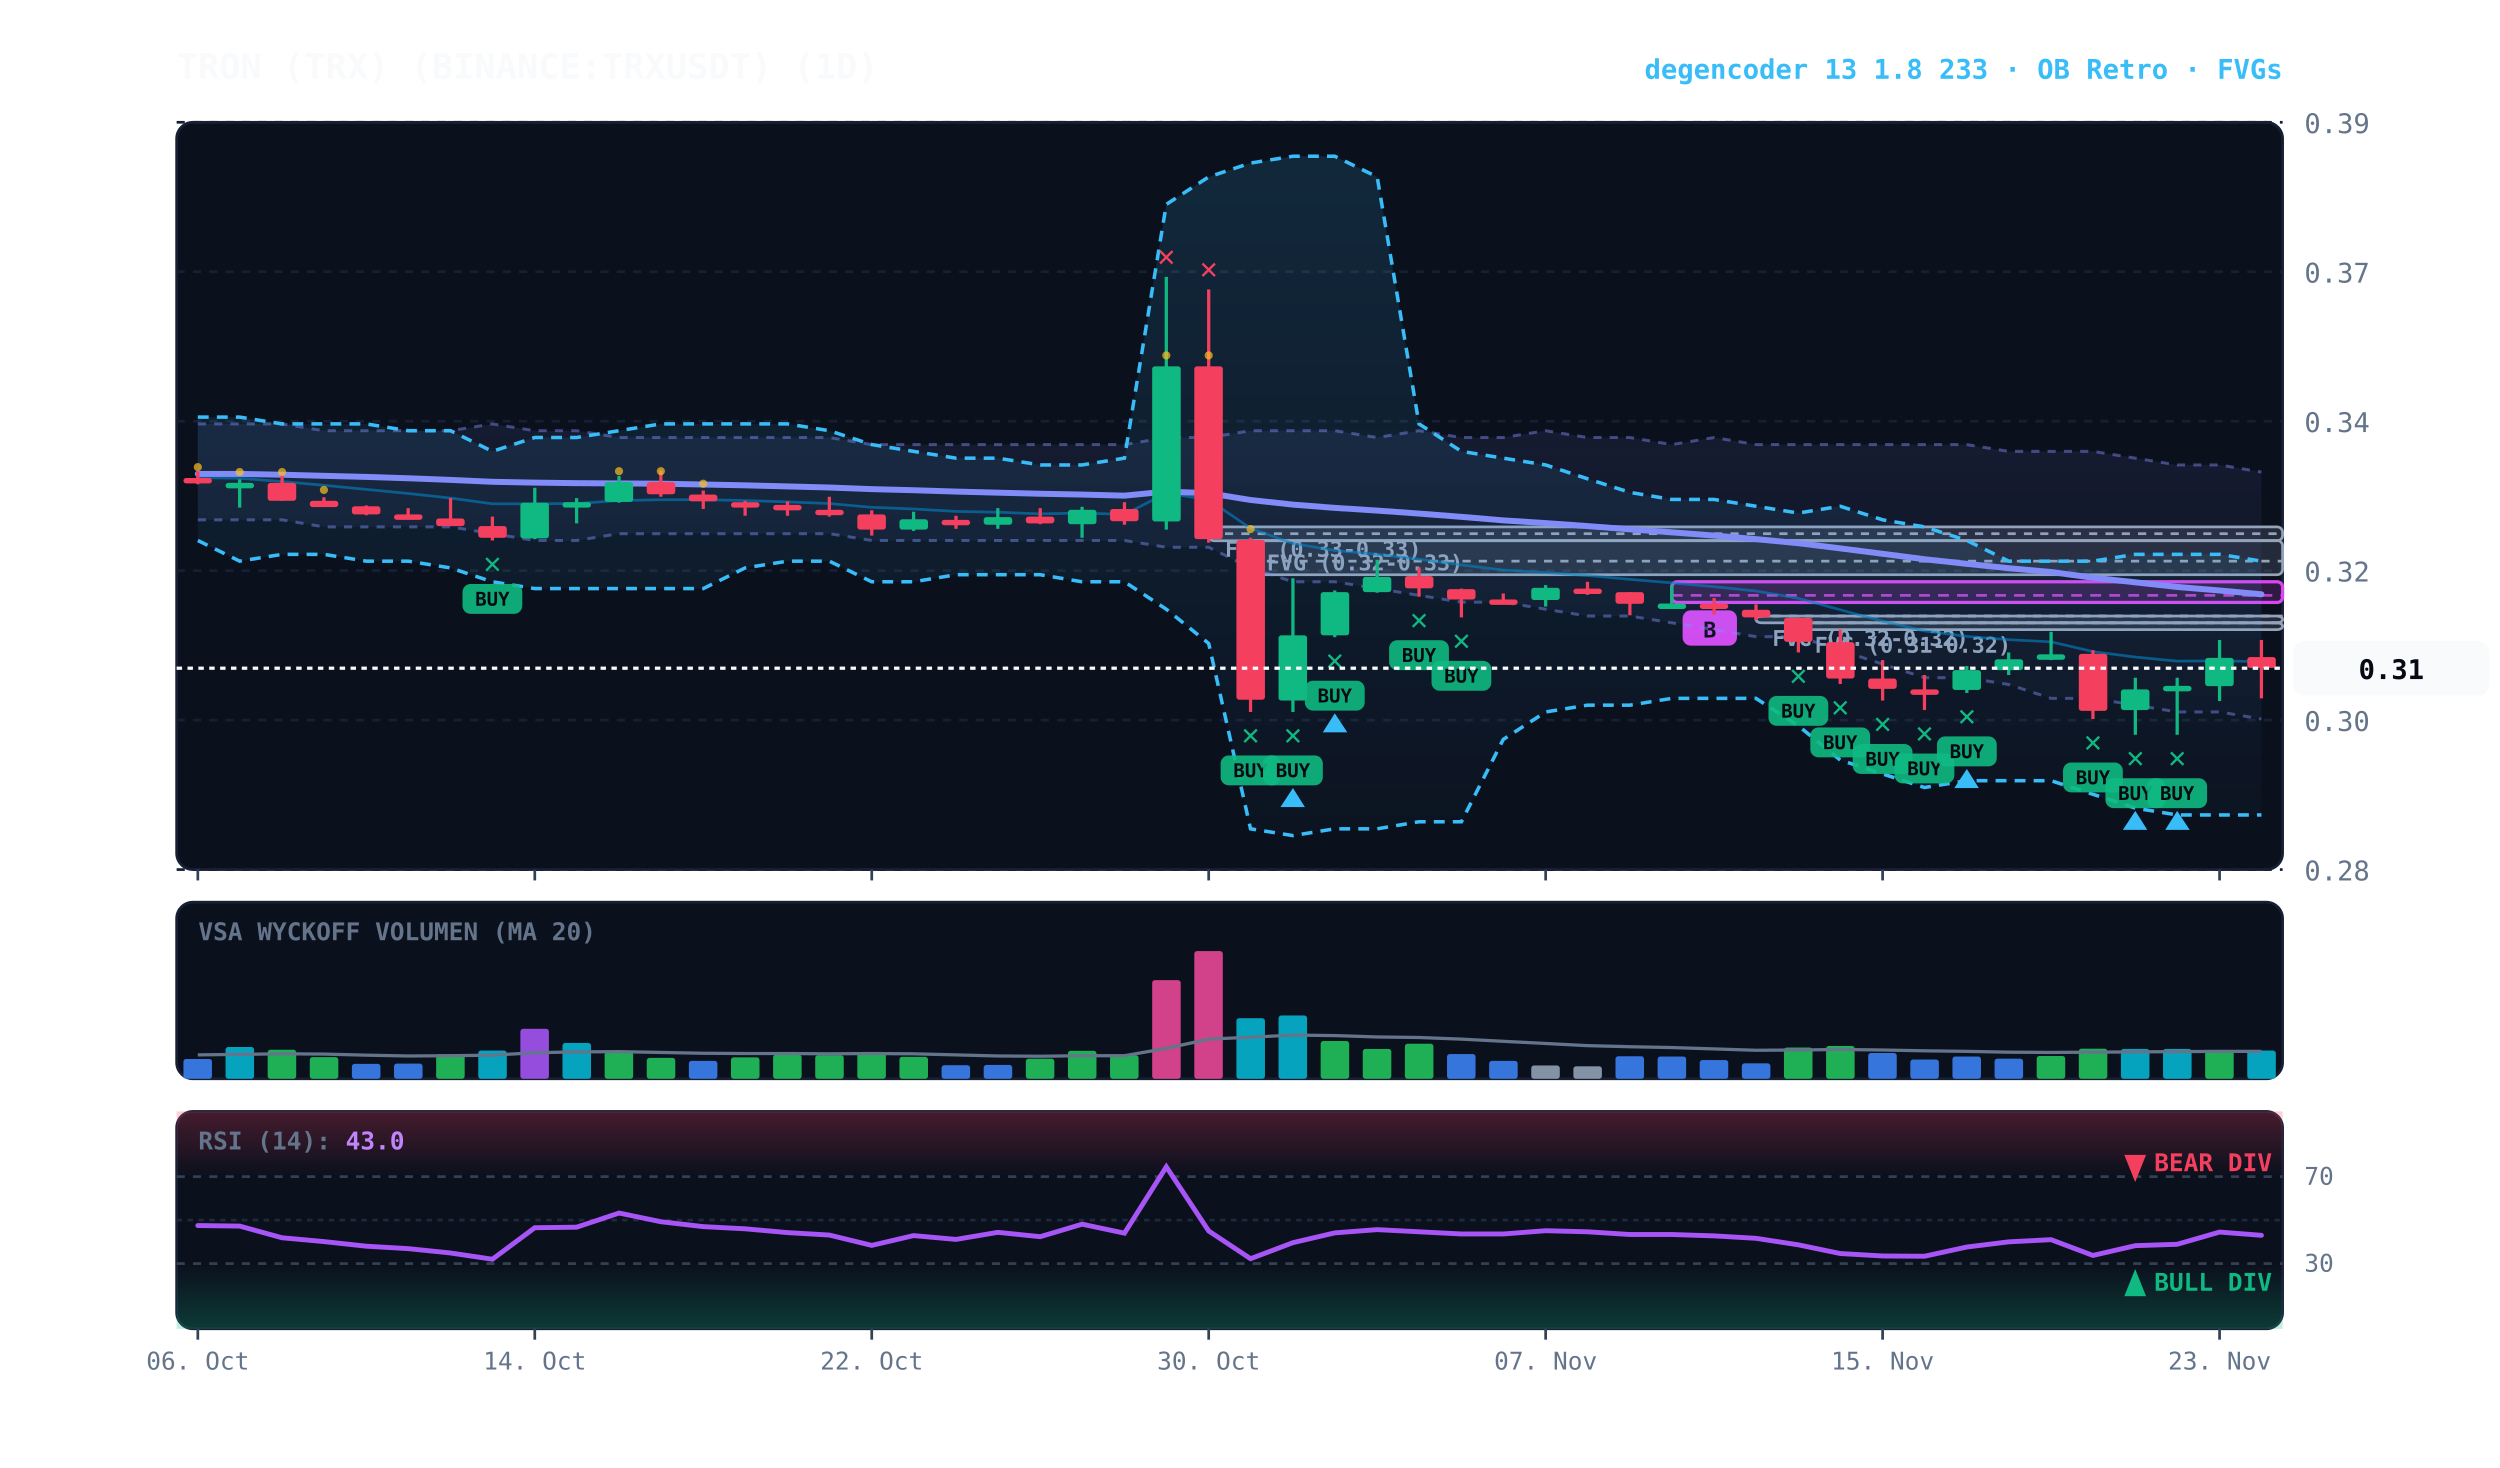
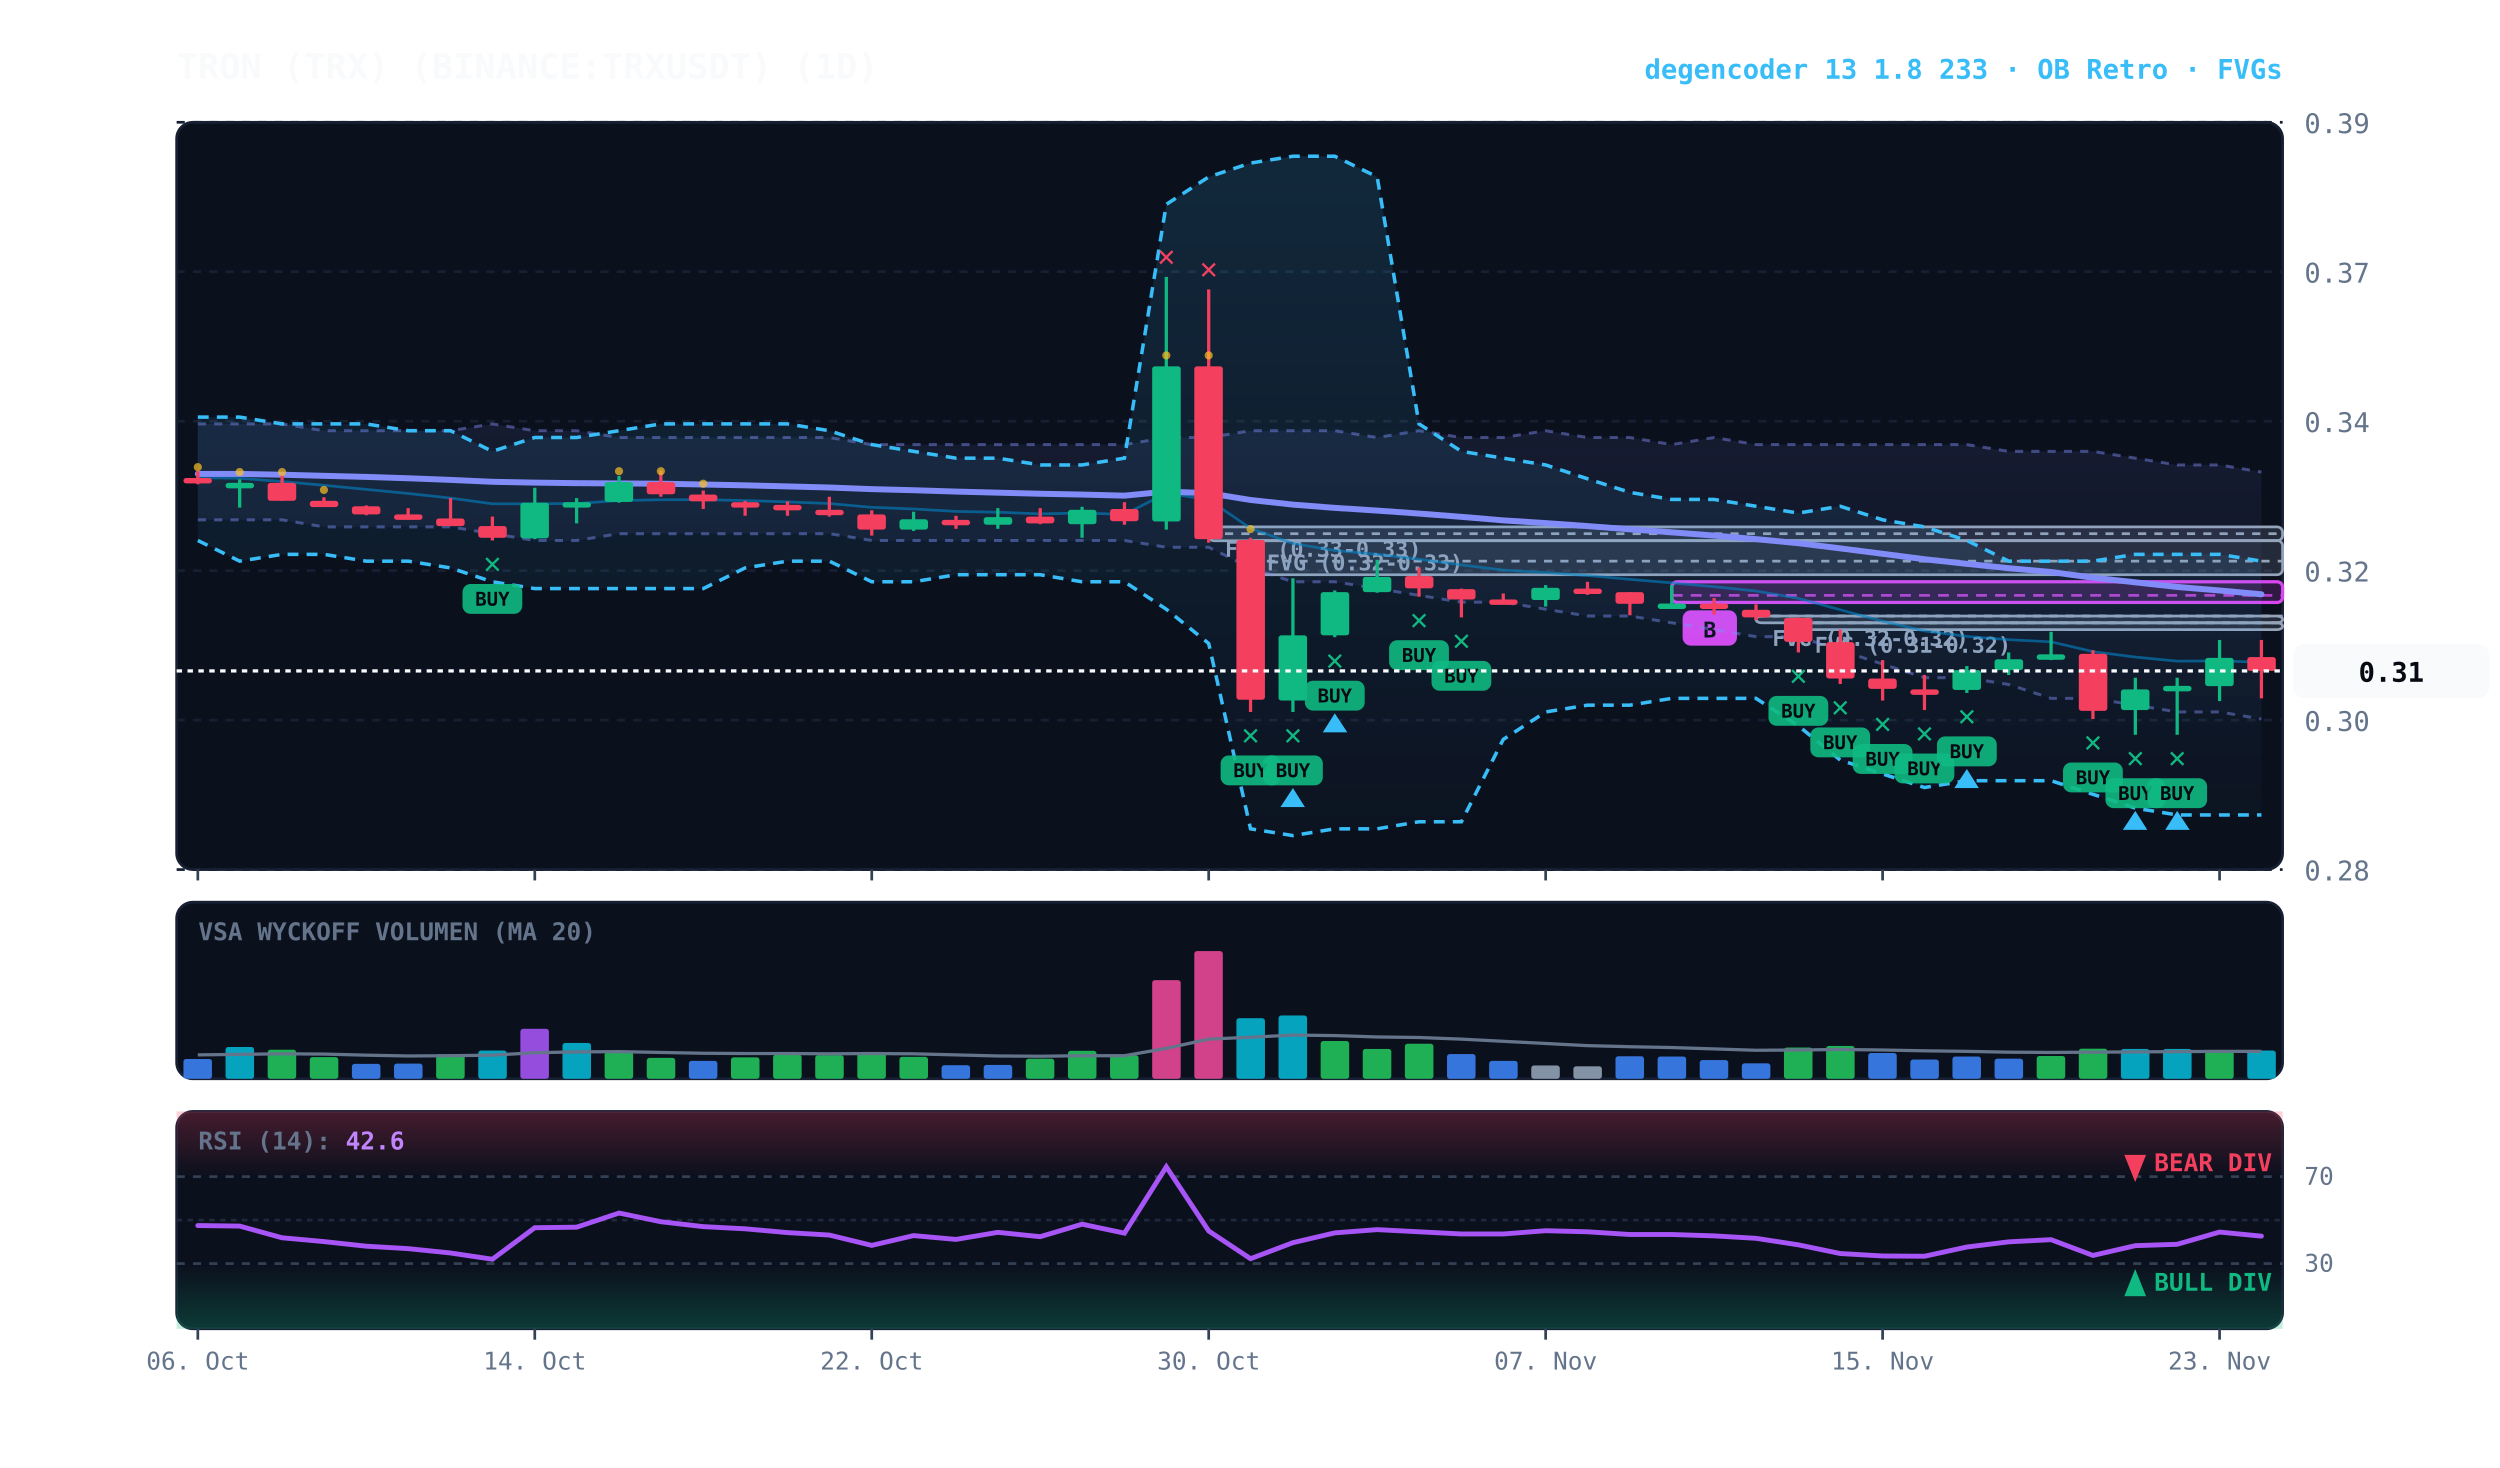
<svg xmlns="http://www.w3.org/2000/svg" viewBox="0 0 920 540" width="100%" height="100%" style="background:#070a13; font-family:'JetBrains Mono', monospace;">
  <defs>
    <linearGradient id="cloud-grad" x1="0%" y1="0%" x2="0%" y2="100%">
      <stop offset="0%" stop-color="#38bdf8" stop-opacity="0.14" />
      <stop offset="100%" stop-color="#38bdf8" stop-opacity="0.02" />
    </linearGradient>
    <linearGradient id="rfe-cloud" x1="0%" y1="0%" x2="0%" y2="100%">
      <stop offset="0%" stop-color="#818cf8" stop-opacity="0.09" />
      <stop offset="100%" stop-color="#818cf8" stop-opacity="0.02" />
    </linearGradient>
    <linearGradient id="rsi-overbought" x1="0%" y1="0%" x2="0%" y2="100%">
      <stop offset="0%" stop-color="#f43f5e" stop-opacity="0.25" />
      <stop offset="100%" stop-color="#f43f5e" stop-opacity="0.0" />
    </linearGradient>
    <linearGradient id="rsi-oversold" x1="0%" y1="0%" x2="0%" y2="100%">
      <stop offset="0%" stop-color="#10b981" stop-opacity="0.0" />
      <stop offset="100%" stop-color="#10b981" stop-opacity="0.25" />
    </linearGradient>
  </defs>
  <rect x="65" y="45" width="775" height="275" fill="#0b101d" rx="6" stroke="#172033" stroke-width="1" />
  <rect x="65" y="332" width="775" height="65" fill="#0b101d" rx="6" stroke="#172033" stroke-width="1" />
  <rect x="65" y="409" width="775" height="80" fill="#0b101d" rx="6" stroke="#172033" stroke-width="1" />
  <line x1="65" y1="320.0" x2="840" y2="320.0" stroke="#172033" stroke-dasharray="3,3" stroke-width="1" />
  <text x="848" y="324.0" fill="#64748b" font-size="10" text-anchor="start">0.28</text>
  <line x1="65" y1="265.0" x2="840" y2="265.0" stroke="#172033" stroke-dasharray="3,3" stroke-width="1" />
  <text x="848" y="269.0" fill="#64748b" font-size="10" text-anchor="start">0.30</text>
  <line x1="65" y1="210.0" x2="840" y2="210.0" stroke="#172033" stroke-dasharray="3,3" stroke-width="1" />
  <text x="848" y="214.0" fill="#64748b" font-size="10" text-anchor="start">0.32</text>
  <line x1="65" y1="155.0" x2="840" y2="155.0" stroke="#172033" stroke-dasharray="3,3" stroke-width="1" />
  <text x="848" y="159.0" fill="#64748b" font-size="10" text-anchor="start">0.34</text>
  <line x1="65" y1="100.0" x2="840" y2="100.0" stroke="#172033" stroke-dasharray="3,3" stroke-width="1" />
  <text x="848" y="104.0" fill="#64748b" font-size="10" text-anchor="start">0.37</text>
  <line x1="65" y1="45.0" x2="840" y2="45.0" stroke="#172033" stroke-dasharray="3,3" stroke-width="1" />
  <text x="848" y="49.0" fill="#64748b" font-size="10" text-anchor="start">0.39</text>
  <rect x="661.8" y="229.2" width="178.2" height="2.5" fill="rgba(148, 163, 184, 0.18)" stroke="#94a3b8" stroke-width="1" rx="2" />
  <line x1="661.8" y1="229.2" x2="840" y2="229.2" stroke="#94a3b8" stroke-dasharray="3,3" stroke-width="1" />
  <text x="667.8" y="240.2" fill="#94a3b8" font-size="8" font-weight="bold">FVG (0.31-0.32)</text>
  <rect x="646.2" y="226.7" width="193.8" height="2.5" fill="rgba(148, 163, 184, 0.18)" stroke="#94a3b8" stroke-width="1" rx="2" />
  <line x1="646.2" y1="226.7" x2="840" y2="226.7" stroke="#94a3b8" stroke-dasharray="3,3" stroke-width="1" />
  <text x="652.2" y="237.7" fill="#94a3b8" font-size="8" font-weight="bold">FVG (0.32-0.32)</text>
  <rect x="460.2" y="198.9" width="379.8" height="12.6" fill="rgba(148, 163, 184, 0.18)" stroke="#94a3b8" stroke-width="1" rx="2" />
  <line x1="460.2" y1="206.5" x2="840" y2="206.5" stroke="#94a3b8" stroke-dasharray="3,3" stroke-width="1" />
  <text x="466.2" y="209.9" fill="#94a3b8" font-size="8" font-weight="bold">FVG (0.32-0.33)</text>
  <rect x="444.8" y="193.9" width="395.2" height="5.1" fill="rgba(148, 163, 184, 0.18)" stroke="#94a3b8" stroke-width="1" rx="2" />
  <line x1="444.8" y1="196.4" x2="840" y2="196.4" stroke="#94a3b8" stroke-dasharray="3,3" stroke-width="1" />
  <text x="450.8" y="204.9" fill="#94a3b8" font-size="8" font-weight="bold">FVG (0.33-0.33)</text>
  <rect x="615.2" y="214.1" width="224.8" height="7.6" fill="rgba(217, 70, 239, 0.18)" stroke="#d946ef" stroke-width="1.2" rx="2" />
  <line x1="615.2" y1="219.1" x2="840" y2="219.1" stroke="#d946ef" stroke-dasharray="4,3" stroke-width="1.0" opacity="0.8" />
  <rect x="619.2" y="224.6" width="20" height="13" fill="#d946ef" rx="3" />
  <text x="629.2" y="234.6" fill="#070a13" font-size="8" font-weight="bold" text-anchor="middle">B</text>
  <polygon points="72.8,156.0 88.2,156.0 103.8,156.0 119.2,158.5 134.8,158.5 150.2,158.5 165.8,158.5 181.2,156.0 196.8,158.5 212.2,158.5 227.8,161.0 243.2,161.0 258.8,161.0 274.2,161.0 289.8,161.0 305.2,161.0 320.8,163.6 336.2,163.6 351.8,163.6 367.2,163.6 382.8,163.6 398.2,163.6 413.8,163.6 429.2,161.0 444.8,161.0 460.2,158.5 475.8,158.5 491.2,158.5 506.8,161.0 522.2,158.5 537.8,161.0 553.2,161.0 568.8,158.5 584.2,161.0 599.8,161.0 615.2,163.6 630.8,161.0 646.2,163.6 661.8,163.6 677.2,163.6 692.8,163.6 708.2,163.6 723.8,163.6 739.2,166.1 754.8,166.1 770.2,166.1 785.8,168.6 801.2,171.1 816.8,171.1 832.2,173.7 832.2,264.6 816.8,262.0 801.2,262.0 785.8,259.5 770.2,257.0 754.8,257.0 739.2,251.9 723.8,249.4 708.2,249.4 692.8,244.4 677.2,239.3 661.8,234.3 646.2,234.3 630.8,231.7 615.2,229.2 599.8,226.7 584.2,226.7 568.8,224.2 553.2,221.6 537.8,221.6 522.2,219.1 506.8,216.6 491.2,214.1 475.8,214.1 460.2,209.0 444.8,201.4 429.2,201.4 413.8,198.9 398.2,198.9 382.8,198.9 367.2,198.9 351.8,198.9 336.2,198.9 320.8,198.9 305.2,196.4 289.8,196.4 274.2,196.4 258.8,196.4 243.2,196.4 227.8,196.4 212.2,198.9 196.8,198.9 181.2,196.4 165.8,193.9 150.2,193.9 134.8,193.9 119.2,193.9 103.8,191.3 88.2,191.3 72.8,191.3" fill="url(#rfe-cloud)" />
  <polyline points="72.8,156.0 88.2,156.0 103.8,156.0 119.2,158.5 134.8,158.5 150.2,158.5 165.8,158.5 181.2,156.0 196.8,158.5 212.2,158.5 227.8,161.0 243.2,161.0 258.8,161.0 274.2,161.0 289.8,161.0 305.2,161.0 320.8,163.6 336.2,163.6 351.8,163.6 367.2,163.6 382.8,163.6 398.2,163.6 413.8,163.6 429.2,161.0 444.8,161.0 460.2,158.5 475.8,158.5 491.2,158.5 506.8,161.0 522.2,158.5 537.8,161.0 553.2,161.0 568.8,158.5 584.2,161.0 599.8,161.0 615.2,163.6 630.8,161.0 646.2,163.6 661.8,163.6 677.2,163.6 692.8,163.6 708.2,163.6 723.8,163.6 739.2,166.1 754.8,166.1 770.2,166.1 785.8,168.6 801.2,171.1 816.8,171.1 832.2,173.7" fill="none" stroke="#818cf8" stroke-width="1.1" stroke-opacity="0.45" stroke-dasharray="3,3" />
  <polyline points="72.8,191.3 88.2,191.3 103.8,191.3 119.2,193.9 134.8,193.9 150.2,193.9 165.8,193.9 181.2,196.4 196.8,198.9 212.2,198.9 227.8,196.4 243.2,196.4 258.8,196.4 274.2,196.4 289.8,196.4 305.2,196.4 320.8,198.9 336.2,198.9 351.8,198.9 367.2,198.9 382.8,198.9 398.2,198.9 413.8,198.9 429.2,201.4 444.8,201.4 460.2,209.0 475.8,214.1 491.2,214.1 506.8,216.6 522.2,219.1 537.8,221.6 553.2,221.6 568.8,224.2 584.2,226.7 599.8,226.7 615.2,229.2 630.8,231.7 646.2,234.3 661.8,234.3 677.2,239.3 692.8,244.4 708.2,249.4 723.8,249.4 739.2,251.9 754.8,257.0 770.2,257.0 785.8,259.5 801.2,262.0 816.8,262.0 832.2,264.6" fill="none" stroke="#818cf8" stroke-width="1.1" stroke-opacity="0.45" stroke-dasharray="3,3" />
  <polygon points="72.8,153.5 88.2,153.5 103.8,156.0 119.2,156.0 134.8,156.0 150.2,158.5 165.8,158.5 181.2,166.1 196.8,161.0 212.2,161.0 227.8,158.5 243.2,156.0 258.8,156.0 274.2,156.0 289.8,156.0 305.2,158.5 320.8,163.6 336.2,166.1 351.8,168.6 367.2,168.6 382.8,171.1 398.2,171.1 413.8,168.6 429.2,75.2 444.8,65.1 460.2,60.0 475.8,57.5 491.2,57.5 506.8,65.1 522.2,156.0 537.8,166.1 553.2,168.6 568.8,171.1 584.2,176.2 599.8,181.2 615.2,183.8 630.8,183.8 646.2,186.3 661.8,188.8 677.2,186.3 692.8,191.3 708.2,193.9 723.8,198.9 739.2,206.5 754.8,206.5 770.2,206.5 785.8,204.0 801.2,204.0 816.8,204.0 832.2,206.5 832.2,299.9 816.8,299.9 801.2,299.9 785.8,297.4 770.2,292.3 754.8,287.3 739.2,287.3 723.8,287.3 708.2,289.8 692.8,284.8 677.2,279.7 661.8,267.1 646.2,257.0 630.8,257.0 615.2,257.0 599.8,259.5 584.2,259.5 568.8,262.0 553.2,272.1 537.8,302.4 522.2,302.4 506.8,305.0 491.2,305.0 475.8,307.5 460.2,305.0 444.8,236.8 429.2,224.2 413.8,214.1 398.2,214.1 382.8,211.5 367.2,211.5 351.8,211.5 336.2,214.1 320.8,214.1 305.2,206.5 289.8,206.5 274.2,209.0 258.8,216.6 243.2,216.6 227.8,216.6 212.2,216.6 196.8,216.6 181.2,214.1 165.8,209.0 150.2,206.5 134.8,206.5 119.2,204.0 103.8,204.0 88.2,206.5 72.8,198.9" fill="url(#cloud-grad)" />
  <polyline points="72.8,153.5 88.2,153.5 103.8,156.0 119.2,156.0 134.8,156.0 150.2,158.5 165.8,158.5 181.2,166.1 196.8,161.0 212.2,161.0 227.8,158.5 243.2,156.0 258.8,156.0 274.2,156.0 289.8,156.0 305.2,158.5 320.8,163.6 336.2,166.1 351.8,168.6 367.2,168.6 382.8,171.1 398.2,171.1 413.8,168.6 429.2,75.2 444.8,65.1 460.2,60.0 475.8,57.5 491.2,57.5 506.8,65.1 522.2,156.0 537.8,166.1 553.2,168.6 568.8,171.1 584.2,176.2 599.8,181.2 615.2,183.8 630.8,183.8 646.2,186.3 661.8,188.8 677.2,186.3 692.8,191.3 708.2,193.9 723.8,198.9 739.2,206.5 754.8,206.5 770.2,206.5 785.8,204.0 801.2,204.0 816.8,204.0 832.2,206.5" fill="none" stroke="#38bdf8" stroke-width="1.3" stroke-dasharray="4,3" />
  <polyline points="72.8,198.9 88.2,206.5 103.8,204.0 119.2,204.0 134.8,206.5 150.2,206.5 165.8,209.0 181.2,214.1 196.8,216.6 212.2,216.6 227.8,216.6 243.2,216.6 258.8,216.6 274.2,209.0 289.8,206.5 305.2,206.5 320.8,214.1 336.2,214.1 351.8,211.5 367.2,211.5 382.8,211.5 398.2,214.1 413.8,214.1 429.2,224.2 444.8,236.8 460.2,305.0 475.8,307.5 491.2,305.0 506.8,305.0 522.2,302.4 537.8,302.4 553.2,272.1 568.8,262.0 584.2,259.5 599.8,259.5 615.2,257.0 630.8,257.0 646.2,257.0 661.8,267.1 677.2,279.7 692.8,284.8 708.2,289.8 723.8,287.3 739.2,287.3 754.8,287.3 770.2,292.3 785.8,297.4 801.2,299.9 816.8,299.9 832.2,299.9" fill="none" stroke="#38bdf8" stroke-width="1.3" stroke-dasharray="4,3" />
-   <polyline points="72.8,175.8 88.2,176.0 103.8,177.2 119.2,178.6 134.8,180.1 150.2,181.6 165.8,183.3 181.2,185.4 196.8,185.4 212.2,185.3 227.8,184.2 243.2,183.9 258.8,183.9 274.2,184.2 289.8,184.7 305.2,185.3 320.8,186.7 336.2,187.3 351.8,188.2 367.2,188.5 382.8,189.1 398.2,188.8 413.8,189.3 429.2,181.5 444.8,183.9 460.2,194.4 475.8,200.0 491.2,202.6 506.8,204.0 522.2,205.8 537.8,207.9 553.2,209.8 568.8,210.7 584.2,211.8 599.8,213.2 615.2,214.5 630.8,215.9 646.2,217.5 661.8,220.2 677.2,224.4 692.8,228.6 708.2,232.2 723.8,234.2 739.2,235.4 754.8,236.2 770.2,239.8 785.8,241.8 801.2,243.3 816.8,243.2 832.2,243.5" fill="none" stroke="#0284c7" stroke-width="1.0" stroke-opacity="0.6" />
+   <polyline points="72.8,175.8 88.2,176.0 103.8,177.2 119.2,178.6 134.8,180.1 150.2,181.6 165.8,183.3 181.2,185.4 196.8,185.4 212.2,185.3 227.8,184.2 243.2,183.9 258.8,183.9 274.2,184.2 289.8,184.7 305.2,185.3 320.8,186.7 336.2,187.3 351.8,188.2 367.2,188.5 382.8,189.1 398.2,188.8 413.8,189.3 429.2,181.5 444.8,183.9 460.2,194.4 475.8,200.0 491.2,202.6 506.8,204.0 522.2,205.8 537.8,207.9 553.2,209.8 568.8,210.7 584.2,211.8 599.8,213.2 615.2,214.5 630.8,215.9 646.2,217.5 661.8,220.2 677.2,224.4 692.8,228.6 708.2,232.2 723.8,234.2 739.2,235.4 754.8,236.2 770.2,239.8 785.8,241.8 801.2,243.3 816.8,243.2 832.2,243.7" fill="none" stroke="#0284c7" stroke-width="1.0" stroke-opacity="0.6" />
  <polyline points="72.8,174.4 88.2,174.4 103.8,174.7 119.2,175.1 134.8,175.5 150.2,176.0 165.8,176.6 181.2,177.3 196.8,177.6 212.2,177.8 227.8,177.9 243.2,178.0 258.8,178.3 274.2,178.6 289.8,179.0 305.2,179.4 320.8,180.0 336.2,180.4 351.8,180.9 367.2,181.3 382.8,181.7 398.2,182.0 413.8,182.4 429.2,180.9 444.8,181.5 460.2,184.0 475.8,185.7 491.2,186.9 506.8,187.9 522.2,189.0 537.8,190.2 553.2,191.5 568.8,192.5 584.2,193.6 599.8,194.8 615.2,195.9 630.8,197.1 646.2,198.4 661.8,199.9 677.2,201.8 692.8,203.8 708.2,205.8 723.8,207.5 739.2,209.1 754.8,210.5 770.2,212.6 785.8,214.3 801.2,216.0 816.8,217.3 832.2,218.7" fill="none" stroke="#818cf8" stroke-width="2.2" stroke-linecap="round" />
  <line x1="72.8" y1="173.4" x2="72.8" y2="178.2" stroke="#f43f5e" stroke-width="1.2" />
  <rect x="67.5" y="175.9" width="10.5" height="2.0" fill="#f43f5e" rx="1" />
  <circle cx="72.8" cy="171.9" r="1.5" fill="#fbbf24" opacity="0.7" />
  <line x1="88.2" y1="176.4" x2="88.2" y2="186.8" stroke="#10b981" stroke-width="1.2" />
  <rect x="83.0" y="177.7" width="10.5" height="2.0" fill="#10b981" rx="1" />
  <circle cx="88.2" cy="173.7" r="1.5" fill="#fbbf24" opacity="0.7" />
  <line x1="103.8" y1="174.7" x2="103.8" y2="184.3" stroke="#f43f5e" stroke-width="1.2" />
  <rect x="98.5" y="177.7" width="10.5" height="6.6" fill="#f43f5e" rx="1" />
  <circle cx="103.8" cy="173.7" r="1.5" fill="#fbbf24" opacity="0.7" />
  <line x1="119.2" y1="183.0" x2="119.2" y2="186.5" stroke="#f43f5e" stroke-width="1.2" />
  <rect x="114.0" y="184.3" width="10.5" height="2.3" fill="#f43f5e" rx="1" />
  <circle cx="119.2" cy="180.3" r="1.5" fill="#fbbf24" opacity="0.7" />
  <line x1="134.8" y1="186.0" x2="134.8" y2="189.6" stroke="#f43f5e" stroke-width="1.2" />
  <rect x="129.5" y="186.3" width="10.5" height="3.0" fill="#f43f5e" rx="1" />
  <line x1="150.2" y1="187.0" x2="150.2" y2="191.1" stroke="#f43f5e" stroke-width="1.2" />
  <rect x="145.0" y="189.3" width="10.5" height="2.0" fill="#f43f5e" rx="1" />
  <line x1="165.8" y1="183.3" x2="165.8" y2="193.6" stroke="#f43f5e" stroke-width="1.2" />
  <rect x="160.5" y="190.8" width="10.5" height="2.8" fill="#f43f5e" rx="1" />
  <line x1="181.2" y1="190.1" x2="181.2" y2="198.9" stroke="#f43f5e" stroke-width="1.2" />
  <rect x="176.0" y="193.6" width="10.5" height="4.3" fill="#f43f5e" rx="1" />
  <text x="181.2" y="210.9" fill="#10b981" font-size="11" font-weight="bold" text-anchor="middle">✕</text>
  <rect x="170.2" y="214.9" width="22" height="11" fill="#10b981" rx="3" opacity="0.9" />
  <text x="181.2" y="222.9" fill="#070a13" font-size="7" font-weight="bold" text-anchor="middle">BUY</text>
  <line x1="196.8" y1="179.5" x2="196.8" y2="198.4" stroke="#10b981" stroke-width="1.2" />
  <rect x="191.5" y="185.0" width="10.5" height="13.1" fill="#10b981" rx="1" />
  <line x1="212.2" y1="183.3" x2="212.2" y2="192.6" stroke="#10b981" stroke-width="1.2" />
  <rect x="207.0" y="184.8" width="10.5" height="2.0" fill="#10b981" rx="1" />
  <line x1="227.8" y1="175.2" x2="227.8" y2="185.0" stroke="#10b981" stroke-width="1.2" />
  <rect x="222.5" y="177.4" width="10.5" height="7.3" fill="#10b981" rx="1" />
  <circle cx="227.8" cy="173.4" r="1.5" fill="#fbbf24" opacity="0.7" />
  <line x1="243.2" y1="173.2" x2="243.2" y2="182.8" stroke="#f43f5e" stroke-width="1.2" />
  <rect x="238.0" y="177.4" width="10.5" height="4.5" fill="#f43f5e" rx="1" />
  <circle cx="243.2" cy="173.4" r="1.5" fill="#fbbf24" opacity="0.7" />
  <line x1="258.8" y1="180.5" x2="258.8" y2="187.3" stroke="#f43f5e" stroke-width="1.2" />
  <rect x="253.5" y="182.0" width="10.5" height="2.5" fill="#f43f5e" rx="1" />
  <circle cx="258.8" cy="178.0" r="1.5" fill="#fbbf24" opacity="0.7" />
  <line x1="274.2" y1="184.3" x2="274.2" y2="189.8" stroke="#f43f5e" stroke-width="1.2" />
  <rect x="269.0" y="184.8" width="10.5" height="2.0" fill="#f43f5e" rx="1" />
  <line x1="289.8" y1="184.5" x2="289.8" y2="189.8" stroke="#f43f5e" stroke-width="1.2" />
  <rect x="284.5" y="185.8" width="10.5" height="2.0" fill="#f43f5e" rx="1" />
  <line x1="305.2" y1="182.8" x2="305.2" y2="190.1" stroke="#f43f5e" stroke-width="1.2" />
  <rect x="300.0" y="187.6" width="10.5" height="2.0" fill="#f43f5e" rx="1" />
  <line x1="320.8" y1="187.8" x2="320.8" y2="197.1" stroke="#f43f5e" stroke-width="1.2" />
  <rect x="315.5" y="189.3" width="10.5" height="5.6" fill="#f43f5e" rx="1" />
  <line x1="336.2" y1="188.3" x2="336.2" y2="195.4" stroke="#10b981" stroke-width="1.2" />
  <rect x="331.0" y="191.1" width="10.5" height="3.8" fill="#10b981" rx="1" />
  <line x1="351.8" y1="189.8" x2="351.8" y2="194.6" stroke="#f43f5e" stroke-width="1.2" />
  <rect x="346.5" y="191.3" width="10.5" height="2.0" fill="#f43f5e" rx="1" />
  <line x1="367.2" y1="187.0" x2="367.2" y2="194.6" stroke="#10b981" stroke-width="1.2" />
  <rect x="362.0" y="190.3" width="10.5" height="2.8" fill="#10b981" rx="1" />
  <line x1="382.8" y1="187.0" x2="382.8" y2="192.9" stroke="#f43f5e" stroke-width="1.2" />
  <rect x="377.5" y="190.1" width="10.5" height="2.5" fill="#f43f5e" rx="1" />
  <line x1="398.2" y1="186.5" x2="398.2" y2="197.9" stroke="#10b981" stroke-width="1.2" />
  <rect x="393.0" y="187.6" width="10.5" height="5.3" fill="#10b981" rx="1" />
  <line x1="413.8" y1="184.8" x2="413.8" y2="193.1" stroke="#f43f5e" stroke-width="1.2" />
  <rect x="408.5" y="187.3" width="10.5" height="4.5" fill="#f43f5e" rx="1" />
  <line x1="429.2" y1="101.9" x2="429.2" y2="194.9" stroke="#10b981" stroke-width="1.2" />
  <rect x="424.0" y="134.8" width="10.5" height="57.1" fill="#10b981" rx="1" />
  <text x="429.2" y="97.9" fill="#f43f5e" font-size="11" font-weight="bold" text-anchor="middle">✕</text>
  <circle cx="429.2" cy="130.8" r="1.5" fill="#fbbf24" opacity="0.7" />
  <line x1="444.8" y1="106.5" x2="444.8" y2="199.7" stroke="#f43f5e" stroke-width="1.2" />
  <rect x="439.5" y="134.8" width="10.5" height="63.6" fill="#f43f5e" rx="1" />
  <text x="444.8" y="102.5" fill="#f43f5e" font-size="11" font-weight="bold" text-anchor="middle">✕</text>
  <circle cx="444.8" cy="130.8" r="1.5" fill="#fbbf24" opacity="0.7" />
  <line x1="460.2" y1="197.9" x2="460.2" y2="262.0" stroke="#f43f5e" stroke-width="1.2" />
  <rect x="455.0" y="198.7" width="10.5" height="58.8" fill="#f43f5e" rx="1" />
  <text x="460.2" y="274.0" fill="#10b981" font-size="11" font-weight="bold" text-anchor="middle">✕</text>
  <rect x="449.2" y="278.0" width="22" height="11" fill="#10b981" rx="3" opacity="0.9" />
  <text x="460.2" y="286.0" fill="#070a13" font-size="7" font-weight="bold" text-anchor="middle">BUY</text>
  <circle cx="460.2" cy="194.7" r="1.5" fill="#fbbf24" opacity="0.7" />
  <line x1="475.8" y1="212.8" x2="475.8" y2="262.0" stroke="#10b981" stroke-width="1.2" />
  <rect x="470.5" y="233.8" width="10.5" height="24.0" fill="#10b981" rx="1" />
  <text x="475.8" y="274.0" fill="#10b981" font-size="11" font-weight="bold" text-anchor="middle">✕</text>
  <rect x="464.8" y="278.0" width="22" height="11" fill="#10b981" rx="3" opacity="0.9" />
  <text x="475.8" y="286.0" fill="#070a13" font-size="7" font-weight="bold" text-anchor="middle">BUY</text>
  <polygon points="475.8,290.0 471.2,297.0 480.2,297.0" fill="#38bdf8" />
  <line x1="491.2" y1="217.3" x2="491.2" y2="234.5" stroke="#10b981" stroke-width="1.2" />
  <rect x="486.0" y="217.9" width="10.5" height="15.9" fill="#10b981" rx="1" />
  <text x="491.2" y="246.5" fill="#10b981" font-size="11" font-weight="bold" text-anchor="middle">✕</text>
  <rect x="480.2" y="250.5" width="22" height="11" fill="#10b981" rx="3" opacity="0.9" />
  <text x="491.2" y="258.5" fill="#070a13" font-size="7" font-weight="bold" text-anchor="middle">BUY</text>
  <polygon points="491.2,262.5 486.8,269.5 495.8,269.5" fill="#38bdf8" />
  <line x1="506.8" y1="206.0" x2="506.8" y2="218.1" stroke="#10b981" stroke-width="1.2" />
  <rect x="501.5" y="212.3" width="10.5" height="5.6" fill="#10b981" rx="1" />
  <line x1="522.2" y1="208.8" x2="522.2" y2="219.6" stroke="#f43f5e" stroke-width="1.2" />
  <rect x="517.0" y="212.0" width="10.5" height="4.5" fill="#f43f5e" rx="1" />
  <text x="522.2" y="231.6" fill="#10b981" font-size="11" font-weight="bold" text-anchor="middle">✕</text>
  <rect x="511.2" y="235.6" width="22" height="11" fill="#10b981" rx="3" opacity="0.9" />
  <text x="522.2" y="243.6" fill="#070a13" font-size="7" font-weight="bold" text-anchor="middle">BUY</text>
  <line x1="537.8" y1="216.6" x2="537.8" y2="227.2" stroke="#f43f5e" stroke-width="1.2" />
  <rect x="532.5" y="216.8" width="10.5" height="3.8" fill="#f43f5e" rx="1" />
  <text x="537.8" y="239.2" fill="#10b981" font-size="11" font-weight="bold" text-anchor="middle">✕</text>
  <rect x="526.8" y="243.2" width="22" height="11" fill="#10b981" rx="3" opacity="0.9" />
  <text x="537.8" y="251.2" fill="#070a13" font-size="7" font-weight="bold" text-anchor="middle">BUY</text>
  <line x1="553.2" y1="218.4" x2="553.2" y2="221.6" stroke="#f43f5e" stroke-width="1.2" />
  <rect x="548.0" y="220.6" width="10.5" height="2.0" fill="#f43f5e" rx="1" />
  <line x1="568.8" y1="215.3" x2="568.8" y2="223.2" stroke="#10b981" stroke-width="1.2" />
  <rect x="563.5" y="216.3" width="10.5" height="4.5" fill="#10b981" rx="1" />
  <line x1="584.2" y1="214.1" x2="584.2" y2="218.9" stroke="#f43f5e" stroke-width="1.2" />
  <rect x="579.0" y="216.6" width="10.5" height="2.0" fill="#f43f5e" rx="1" />
  <line x1="599.8" y1="217.9" x2="599.8" y2="226.4" stroke="#f43f5e" stroke-width="1.2" />
  <rect x="594.5" y="217.9" width="10.5" height="4.3" fill="#f43f5e" rx="1" />
  <line x1="615.2" y1="215.3" x2="615.2" y2="223.4" stroke="#10b981" stroke-width="1.2" />
  <rect x="610.0" y="222.1" width="10.5" height="2.0" fill="#10b981" rx="1" />
  <line x1="630.8" y1="220.1" x2="630.8" y2="226.2" stroke="#f43f5e" stroke-width="1.2" />
  <rect x="625.5" y="222.1" width="10.5" height="2.0" fill="#f43f5e" rx="1" />
  <line x1="646.2" y1="222.4" x2="646.2" y2="228.2" stroke="#f43f5e" stroke-width="1.2" />
  <rect x="641.0" y="224.4" width="10.5" height="2.8" fill="#f43f5e" rx="1" />
  <line x1="661.8" y1="227.2" x2="661.8" y2="240.1" stroke="#f43f5e" stroke-width="1.2" />
  <rect x="656.5" y="227.4" width="10.5" height="8.8" fill="#f43f5e" rx="1" />
  <text x="661.8" y="252.1" fill="#10b981" font-size="11" font-weight="bold" text-anchor="middle">✕</text>
  <rect x="650.8" y="256.1" width="22" height="11" fill="#10b981" rx="3" opacity="0.9" />
  <text x="661.8" y="264.1" fill="#070a13" font-size="7" font-weight="bold" text-anchor="middle">BUY</text>
  <line x1="677.2" y1="231.7" x2="677.2" y2="251.7" stroke="#f43f5e" stroke-width="1.2" />
  <rect x="672.0" y="236.3" width="10.5" height="13.4" fill="#f43f5e" rx="1" />
  <text x="677.2" y="263.7" fill="#10b981" font-size="11" font-weight="bold" text-anchor="middle">✕</text>
  <rect x="666.2" y="267.7" width="22" height="11" fill="#10b981" rx="3" opacity="0.9" />
  <text x="677.2" y="275.7" fill="#070a13" font-size="7" font-weight="bold" text-anchor="middle">BUY</text>
  <line x1="692.8" y1="242.9" x2="692.8" y2="257.8" stroke="#f43f5e" stroke-width="1.2" />
  <rect x="687.5" y="249.7" width="10.5" height="3.8" fill="#f43f5e" rx="1" />
  <text x="692.8" y="269.8" fill="#10b981" font-size="11" font-weight="bold" text-anchor="middle">✕</text>
  <rect x="681.8" y="273.8" width="22" height="11" fill="#10b981" rx="3" opacity="0.9" />
  <text x="692.8" y="281.8" fill="#070a13" font-size="7" font-weight="bold" text-anchor="middle">BUY</text>
  <line x1="708.2" y1="248.4" x2="708.2" y2="261.3" stroke="#f43f5e" stroke-width="1.2" />
  <rect x="703.0" y="253.7" width="10.5" height="2.0" fill="#f43f5e" rx="1" />
  <text x="708.2" y="273.3" fill="#10b981" font-size="11" font-weight="bold" text-anchor="middle">✕</text>
  <rect x="697.2" y="277.3" width="22" height="11" fill="#10b981" rx="3" opacity="0.9" />
  <text x="708.2" y="285.3" fill="#070a13" font-size="7" font-weight="bold" text-anchor="middle">BUY</text>
  <line x1="723.8" y1="245.1" x2="723.8" y2="255.0" stroke="#10b981" stroke-width="1.2" />
  <rect x="718.5" y="246.6" width="10.5" height="7.3" fill="#10b981" rx="1" />
  <text x="723.8" y="267.0" fill="#10b981" font-size="11" font-weight="bold" text-anchor="middle">✕</text>
  <rect x="712.8" y="271.0" width="22" height="11" fill="#10b981" rx="3" opacity="0.9" />
  <text x="723.8" y="279.0" fill="#070a13" font-size="7" font-weight="bold" text-anchor="middle">BUY</text>
  <polygon points="723.8,283.0 719.2,290.0 728.2,290.0" fill="#38bdf8" />
  <line x1="739.2" y1="240.1" x2="739.2" y2="248.4" stroke="#10b981" stroke-width="1.2" />
  <rect x="734.0" y="242.6" width="10.5" height="4.0" fill="#10b981" rx="1" />
  <line x1="754.8" y1="232.5" x2="754.8" y2="242.9" stroke="#10b981" stroke-width="1.2" />
  <rect x="749.5" y="240.8" width="10.5" height="2.0" fill="#10b981" rx="1" />
  <line x1="770.2" y1="239.3" x2="770.2" y2="264.6" stroke="#f43f5e" stroke-width="1.2" />
  <rect x="765.0" y="240.6" width="10.5" height="21.0" fill="#f43f5e" rx="1" />
  <text x="770.2" y="276.6" fill="#10b981" font-size="11" font-weight="bold" text-anchor="middle">✕</text>
  <rect x="759.2" y="280.6" width="22" height="11" fill="#10b981" rx="3" opacity="0.9" />
  <text x="770.2" y="288.6" fill="#070a13" font-size="7" font-weight="bold" text-anchor="middle">BUY</text>
  <line x1="785.8" y1="249.4" x2="785.8" y2="270.4" stroke="#10b981" stroke-width="1.2" />
  <rect x="780.5" y="253.7" width="10.5" height="7.6" fill="#10b981" rx="1" />
  <text x="785.8" y="282.4" fill="#10b981" font-size="11" font-weight="bold" text-anchor="middle">✕</text>
  <rect x="774.8" y="286.4" width="22" height="11" fill="#10b981" rx="3" opacity="0.9" />
  <text x="785.8" y="294.4" fill="#070a13" font-size="7" font-weight="bold" text-anchor="middle">BUY</text>
  <polygon points="785.8,298.4 781.2,305.4 790.2,305.4" fill="#38bdf8" />
  <line x1="801.2" y1="249.4" x2="801.2" y2="270.4" stroke="#10b981" stroke-width="1.2" />
  <rect x="796.0" y="252.4" width="10.5" height="2.0" fill="#10b981" rx="1" />
  <text x="801.2" y="282.4" fill="#10b981" font-size="11" font-weight="bold" text-anchor="middle">✕</text>
  <rect x="790.2" y="286.4" width="22" height="11" fill="#10b981" rx="3" opacity="0.9" />
  <text x="801.2" y="294.4" fill="#070a13" font-size="7" font-weight="bold" text-anchor="middle">BUY</text>
  <polygon points="801.2,298.4 796.8,305.4 805.8,305.4" fill="#38bdf8" />
  <line x1="816.8" y1="235.5" x2="816.8" y2="258.0" stroke="#10b981" stroke-width="1.2" />
  <rect x="811.5" y="242.1" width="10.5" height="10.4" fill="#10b981" rx="1" />
  <line x1="832.2" y1="235.5" x2="832.2" y2="257.0" stroke="#f43f5e" stroke-width="1.2" />
-   <rect x="827.0" y="241.8" width="10.5" height="4.0" fill="#f43f5e" rx="1" />
-   <line x1="65" y1="245.9" x2="840" y2="245.9" stroke="#f8fafc" stroke-width="1.2" stroke-dasharray="2,2" />
-   <rect x="844" y="235.9" width="72" height="20" fill="#f8fafc" rx="4" />
-   <text x="880" y="249.9" fill="#070a13" font-size="10" font-weight="bold" text-anchor="middle">0.31</text>
+   <rect x="827.0" y="241.8" width="10.5" height="5.1" fill="#f43f5e" rx="1" />
+   <line x1="65" y1="246.9" x2="840" y2="246.9" stroke="#f8fafc" stroke-width="1.2" stroke-dasharray="2,2" />
+   <rect x="844" y="236.9" width="72" height="20" fill="#f8fafc" rx="4" />
+   <text x="880" y="250.9" fill="#070a13" font-size="10" font-weight="bold" text-anchor="middle">0.31</text>
  <text x="73" y="346" fill="#64748b" font-size="9" font-weight="bold">VSA WYCKOFF VOLUMEN (MA 20)</text>
  <rect x="67.5" y="389.7" width="10.5" height="7.3" fill="#3b82f6" opacity="0.88" rx="1" />
  <rect x="83.0" y="385.3" width="10.5" height="11.7" fill="#06b6d4" opacity="0.88" rx="1" />
  <rect x="98.5" y="386.3" width="10.5" height="10.7" fill="#22c55e" opacity="0.88" rx="1" />
  <rect x="114.0" y="389.0" width="10.5" height="8.0" fill="#22c55e" opacity="0.88" rx="1" />
  <rect x="129.5" y="391.5" width="10.5" height="5.5" fill="#3b82f6" opacity="0.88" rx="1" />
  <rect x="145.0" y="391.4" width="10.5" height="5.6" fill="#3b82f6" opacity="0.88" rx="1" />
  <rect x="160.5" y="388.0" width="10.5" height="9.0" fill="#22c55e" opacity="0.88" rx="1" />
  <rect x="176.0" y="386.6" width="10.5" height="10.4" fill="#06b6d4" opacity="0.88" rx="1" />
  <rect x="191.5" y="378.6" width="10.5" height="18.4" fill="#a855f7" opacity="0.88" rx="1" />
  <rect x="207.0" y="383.8" width="10.5" height="13.2" fill="#06b6d4" opacity="0.88" rx="1" />
  <rect x="222.5" y="387.0" width="10.5" height="10.0" fill="#22c55e" opacity="0.88" rx="1" />
  <rect x="238.0" y="389.3" width="10.5" height="7.7" fill="#22c55e" opacity="0.88" rx="1" />
  <rect x="253.5" y="390.4" width="10.5" height="6.6" fill="#3b82f6" opacity="0.88" rx="1" />
  <rect x="269.0" y="389.1" width="10.5" height="7.9" fill="#22c55e" opacity="0.88" rx="1" />
  <rect x="284.5" y="388.1" width="10.5" height="8.9" fill="#22c55e" opacity="0.88" rx="1" />
  <rect x="300.0" y="388.3" width="10.5" height="8.7" fill="#22c55e" opacity="0.88" rx="1" />
  <rect x="315.5" y="387.2" width="10.5" height="9.8" fill="#22c55e" opacity="0.88" rx="1" />
  <rect x="331.0" y="388.9" width="10.5" height="8.1" fill="#22c55e" opacity="0.88" rx="1" />
  <rect x="346.5" y="392.0" width="10.5" height="5.0" fill="#3b82f6" opacity="0.88" rx="1" />
  <rect x="362.0" y="391.9" width="10.5" height="5.1" fill="#3b82f6" opacity="0.88" rx="1" />
  <rect x="377.5" y="389.6" width="10.5" height="7.4" fill="#22c55e" opacity="0.88" rx="1" />
  <rect x="393.0" y="386.7" width="10.5" height="10.3" fill="#22c55e" opacity="0.88" rx="1" />
  <rect x="408.5" y="388.3" width="10.5" height="8.7" fill="#22c55e" opacity="0.88" rx="1" />
  <rect x="424.0" y="360.7" width="10.5" height="36.3" fill="#ec4899" opacity="0.88" rx="1" />
  <rect x="439.5" y="350.0" width="10.5" height="47.0" fill="#ec4899" opacity="0.88" rx="1" />
  <rect x="455.0" y="374.7" width="10.5" height="22.3" fill="#06b6d4" opacity="0.88" rx="1" />
  <rect x="470.5" y="373.7" width="10.5" height="23.3" fill="#06b6d4" opacity="0.88" rx="1" />
  <rect x="486.0" y="383.1" width="10.5" height="13.9" fill="#22c55e" opacity="0.88" rx="1" />
  <rect x="501.5" y="386.0" width="10.5" height="11.0" fill="#22c55e" opacity="0.88" rx="1" />
  <rect x="517.0" y="384.1" width="10.5" height="12.9" fill="#22c55e" opacity="0.88" rx="1" />
  <rect x="532.5" y="387.9" width="10.5" height="9.1" fill="#3b82f6" opacity="0.88" rx="1" />
  <rect x="548.0" y="390.4" width="10.5" height="6.6" fill="#3b82f6" opacity="0.88" rx="1" />
  <rect x="563.5" y="392.1" width="10.5" height="4.9" fill="#94a3b8" opacity="0.88" rx="1" />
  <rect x="579.0" y="392.4" width="10.5" height="4.6" fill="#94a3b8" opacity="0.88" rx="1" />
  <rect x="594.5" y="388.7" width="10.5" height="8.3" fill="#3b82f6" opacity="0.88" rx="1" />
  <rect x="610.0" y="388.8" width="10.5" height="8.2" fill="#3b82f6" opacity="0.88" rx="1" />
  <rect x="625.5" y="390.1" width="10.5" height="6.9" fill="#3b82f6" opacity="0.88" rx="1" />
  <rect x="641.0" y="391.3" width="10.5" height="5.7" fill="#3b82f6" opacity="0.88" rx="1" />
  <rect x="656.5" y="385.5" width="10.5" height="11.5" fill="#22c55e" opacity="0.88" rx="1" />
  <rect x="672.0" y="384.9" width="10.5" height="12.1" fill="#22c55e" opacity="0.88" rx="1" />
  <rect x="687.5" y="387.5" width="10.5" height="9.5" fill="#3b82f6" opacity="0.88" rx="1" />
  <rect x="703.0" y="389.9" width="10.5" height="7.1" fill="#3b82f6" opacity="0.88" rx="1" />
  <rect x="718.5" y="388.8" width="10.5" height="8.2" fill="#3b82f6" opacity="0.88" rx="1" />
  <rect x="734.0" y="389.6" width="10.5" height="7.4" fill="#3b82f6" opacity="0.88" rx="1" />
  <rect x="749.5" y="388.6" width="10.5" height="8.4" fill="#22c55e" opacity="0.88" rx="1" />
  <rect x="765.0" y="385.9" width="10.5" height="11.1" fill="#22c55e" opacity="0.88" rx="1" />
  <rect x="780.5" y="386.0" width="10.5" height="11.0" fill="#06b6d4" opacity="0.88" rx="1" />
  <rect x="796.0" y="386.0" width="10.5" height="11.0" fill="#06b6d4" opacity="0.88" rx="1" />
  <rect x="811.5" y="386.7" width="10.5" height="10.3" fill="#22c55e" opacity="0.88" rx="1" />
  <rect x="827.0" y="386.6" width="10.5" height="10.4" fill="#06b6d4" opacity="0.88" rx="1" />
  <polyline points="72.8,388.2 88.2,388.0 103.8,387.8 119.2,387.9 134.8,388.3 150.2,388.6 165.8,388.5 181.2,388.3 196.8,387.4 212.2,387.1 227.8,387.0 243.2,387.3 258.8,387.6 274.2,387.7 289.8,387.7 305.2,387.8 320.8,387.7 336.2,387.8 351.8,388.2 367.2,388.6 382.8,388.7 398.2,388.5 413.8,388.5 429.2,385.8 444.8,382.4 460.2,381.7 475.8,380.9 491.2,381.1 506.8,381.6 522.2,381.8 537.8,382.4 553.2,383.2 568.8,384.0 584.2,384.8 599.8,385.2 615.2,385.5 630.8,386.0 646.2,386.5 661.8,386.4 677.2,386.2 692.8,386.4 708.2,386.7 723.8,386.9 739.2,387.2 754.8,387.3 770.2,387.2 785.8,387.1 801.2,387.0 816.8,386.9 832.2,386.9" fill="none" stroke="#64748b" stroke-width="1.2" />
  <rect x="65" y="409" width="775" height="24.0" fill="url(#rsi-overbought)" />
  <rect x="65" y="465.0" width="775" height="24.0" fill="url(#rsi-oversold)" />
  <line x1="65" y1="433.0" x2="840" y2="433.0" stroke="#334155" stroke-dasharray="3,3" stroke-width="1" />
  <text x="848" y="436.0" fill="#64748b" font-size="9">70</text>
  <line x1="65" y1="449.0" x2="840" y2="449.0" stroke="#1e293b" stroke-dasharray="2,2" stroke-width="1" />
  <line x1="65" y1="465.0" x2="840" y2="465.0" stroke="#334155" stroke-dasharray="3,3" stroke-width="1" />
  <text x="848" y="468.0" fill="#64748b" font-size="9">30</text>
-   <polyline points="72.8,451.0 88.2,451.2 103.8,455.5 119.2,456.9 134.8,458.6 150.2,459.5 165.8,461.1 181.2,463.4 196.8,451.8 212.2,451.6 227.8,446.4 243.2,449.6 258.8,451.4 274.2,452.2 289.8,453.6 305.2,454.5 320.8,458.3 336.2,454.7 351.8,456.1 367.2,453.5 382.8,455.1 398.2,450.5 413.8,453.8 429.2,429.4 444.8,453.0 460.2,463.2 475.8,457.3 491.2,453.7 506.8,452.5 522.2,453.3 537.8,454.1 553.2,454.1 568.8,452.9 584.2,453.3 599.8,454.3 615.2,454.3 630.8,454.8 646.2,455.7 661.8,458.1 677.2,461.3 692.8,462.2 708.2,462.3 723.8,458.9 739.2,457.0 754.8,456.2 770.2,462.0 785.8,458.4 801.2,457.9 816.8,453.4 832.2,454.6" fill="none" stroke="#a855f7" stroke-width="1.8" stroke-linecap="round" />
+   <polyline points="72.8,451.0 88.2,451.2 103.8,455.5 119.2,456.9 134.8,458.6 150.2,459.5 165.8,461.1 181.2,463.4 196.8,451.8 212.2,451.6 227.8,446.4 243.2,449.6 258.8,451.4 274.2,452.2 289.8,453.6 305.2,454.5 320.8,458.3 336.2,454.7 351.8,456.1 367.2,453.5 382.8,455.1 398.2,450.5 413.8,453.8 429.2,429.4 444.8,453.0 460.2,463.2 475.8,457.3 491.2,453.7 506.8,452.5 522.2,453.3 537.8,454.1 553.2,454.1 568.8,452.9 584.2,453.3 599.8,454.3 615.2,454.3 630.8,454.8 646.2,455.7 661.8,458.1 677.2,461.3 692.8,462.2 708.2,462.3 723.8,458.9 739.2,457.0 754.8,456.2 770.2,462.0 785.8,458.4 801.2,457.9 816.8,453.4 832.2,454.9" fill="none" stroke="#a855f7" stroke-width="1.8" stroke-linecap="round" />
  <g transform="translate(785.75, 477)">
    <path d="M 0 -10 L 4 0 L -4 0 Z" fill="#10b981" />
    <text x="7" y="-2" fill="#10b981" font-size="9" font-weight="bold">BULL DIV</text>
  </g>
  <g transform="translate(785.75, 425)">
    <path d="M 0 10 L 4 0 L -4 0 Z" fill="#f43f5e" />
    <text x="7" y="6" fill="#f43f5e" font-size="9" font-weight="bold">BEAR DIV</text>
  </g>
-   <text x="73" y="423" fill="#64748b" font-size="9" font-weight="bold">RSI (14): <tspan fill="#c084fc">43.0</tspan>
+   <text x="73" y="423" fill="#64748b" font-size="9" font-weight="bold">RSI (14): <tspan fill="#c084fc">42.6</tspan>
  </text>
  <line x1="72.8" y1="320" x2="72.8" y2="324" stroke="#334155" stroke-width="1" />
  <line x1="72.8" y1="489" x2="72.8" y2="493" stroke="#334155" stroke-width="1" />
  <text x="72.8" y="504" fill="#64748b" font-size="9" text-anchor="middle">06. Oct</text>
  <line x1="196.8" y1="320" x2="196.8" y2="324" stroke="#334155" stroke-width="1" />
  <line x1="196.8" y1="489" x2="196.8" y2="493" stroke="#334155" stroke-width="1" />
  <text x="196.8" y="504" fill="#64748b" font-size="9" text-anchor="middle">14. Oct</text>
  <line x1="320.8" y1="320" x2="320.8" y2="324" stroke="#334155" stroke-width="1" />
  <line x1="320.8" y1="489" x2="320.8" y2="493" stroke="#334155" stroke-width="1" />
  <text x="320.8" y="504" fill="#64748b" font-size="9" text-anchor="middle">22. Oct</text>
  <line x1="444.8" y1="320" x2="444.8" y2="324" stroke="#334155" stroke-width="1" />
  <line x1="444.8" y1="489" x2="444.8" y2="493" stroke="#334155" stroke-width="1" />
  <text x="444.8" y="504" fill="#64748b" font-size="9" text-anchor="middle">30. Oct</text>
  <line x1="568.8" y1="320" x2="568.8" y2="324" stroke="#334155" stroke-width="1" />
  <line x1="568.8" y1="489" x2="568.8" y2="493" stroke="#334155" stroke-width="1" />
  <text x="568.8" y="504" fill="#64748b" font-size="9" text-anchor="middle">07. Nov</text>
  <line x1="692.8" y1="320" x2="692.8" y2="324" stroke="#334155" stroke-width="1" />
  <line x1="692.8" y1="489" x2="692.8" y2="493" stroke="#334155" stroke-width="1" />
  <text x="692.8" y="504" fill="#64748b" font-size="9" text-anchor="middle">15. Nov</text>
  <line x1="816.8" y1="320" x2="816.8" y2="324" stroke="#334155" stroke-width="1" />
  <line x1="816.8" y1="489" x2="816.8" y2="493" stroke="#334155" stroke-width="1" />
  <text x="816.8" y="504" fill="#64748b" font-size="9" text-anchor="middle">23. Nov</text>
  <text x="65" y="29" fill="#f8fafc" font-size="13" font-weight="bold">TRON (TRX) (BINANCE:TRXUSDT) (1D)</text>
  <text x="840" y="29" fill="#38bdf8" font-size="10" font-weight="bold" text-anchor="end">degencoder 13 1.8 233 · OB Retro · FVGs</text>
</svg>
